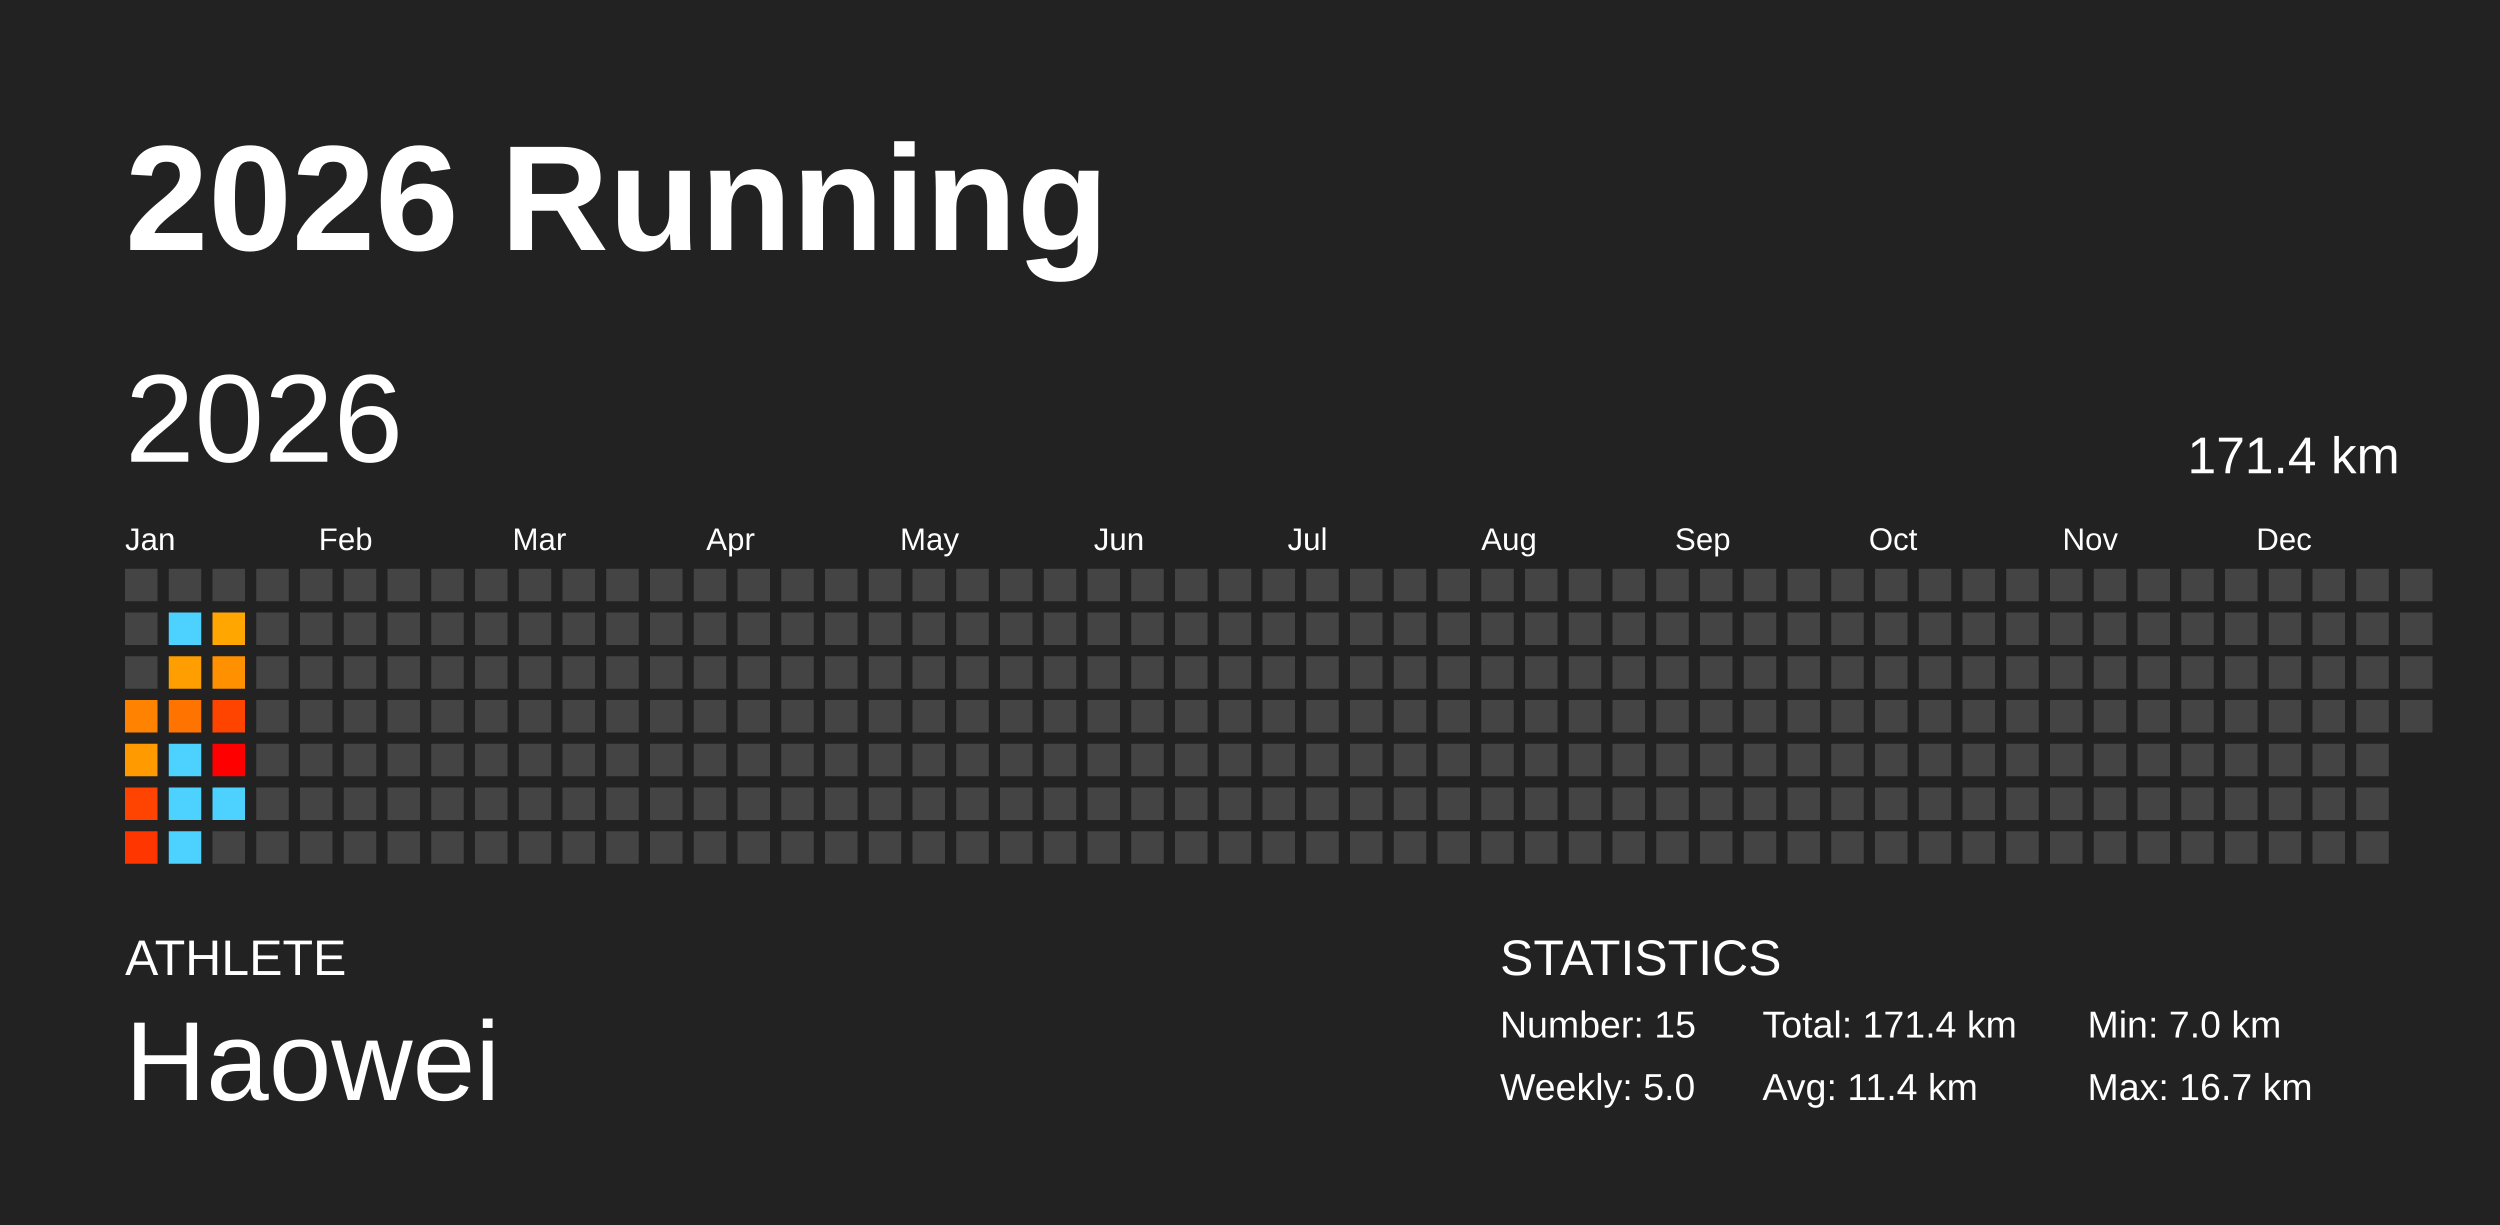
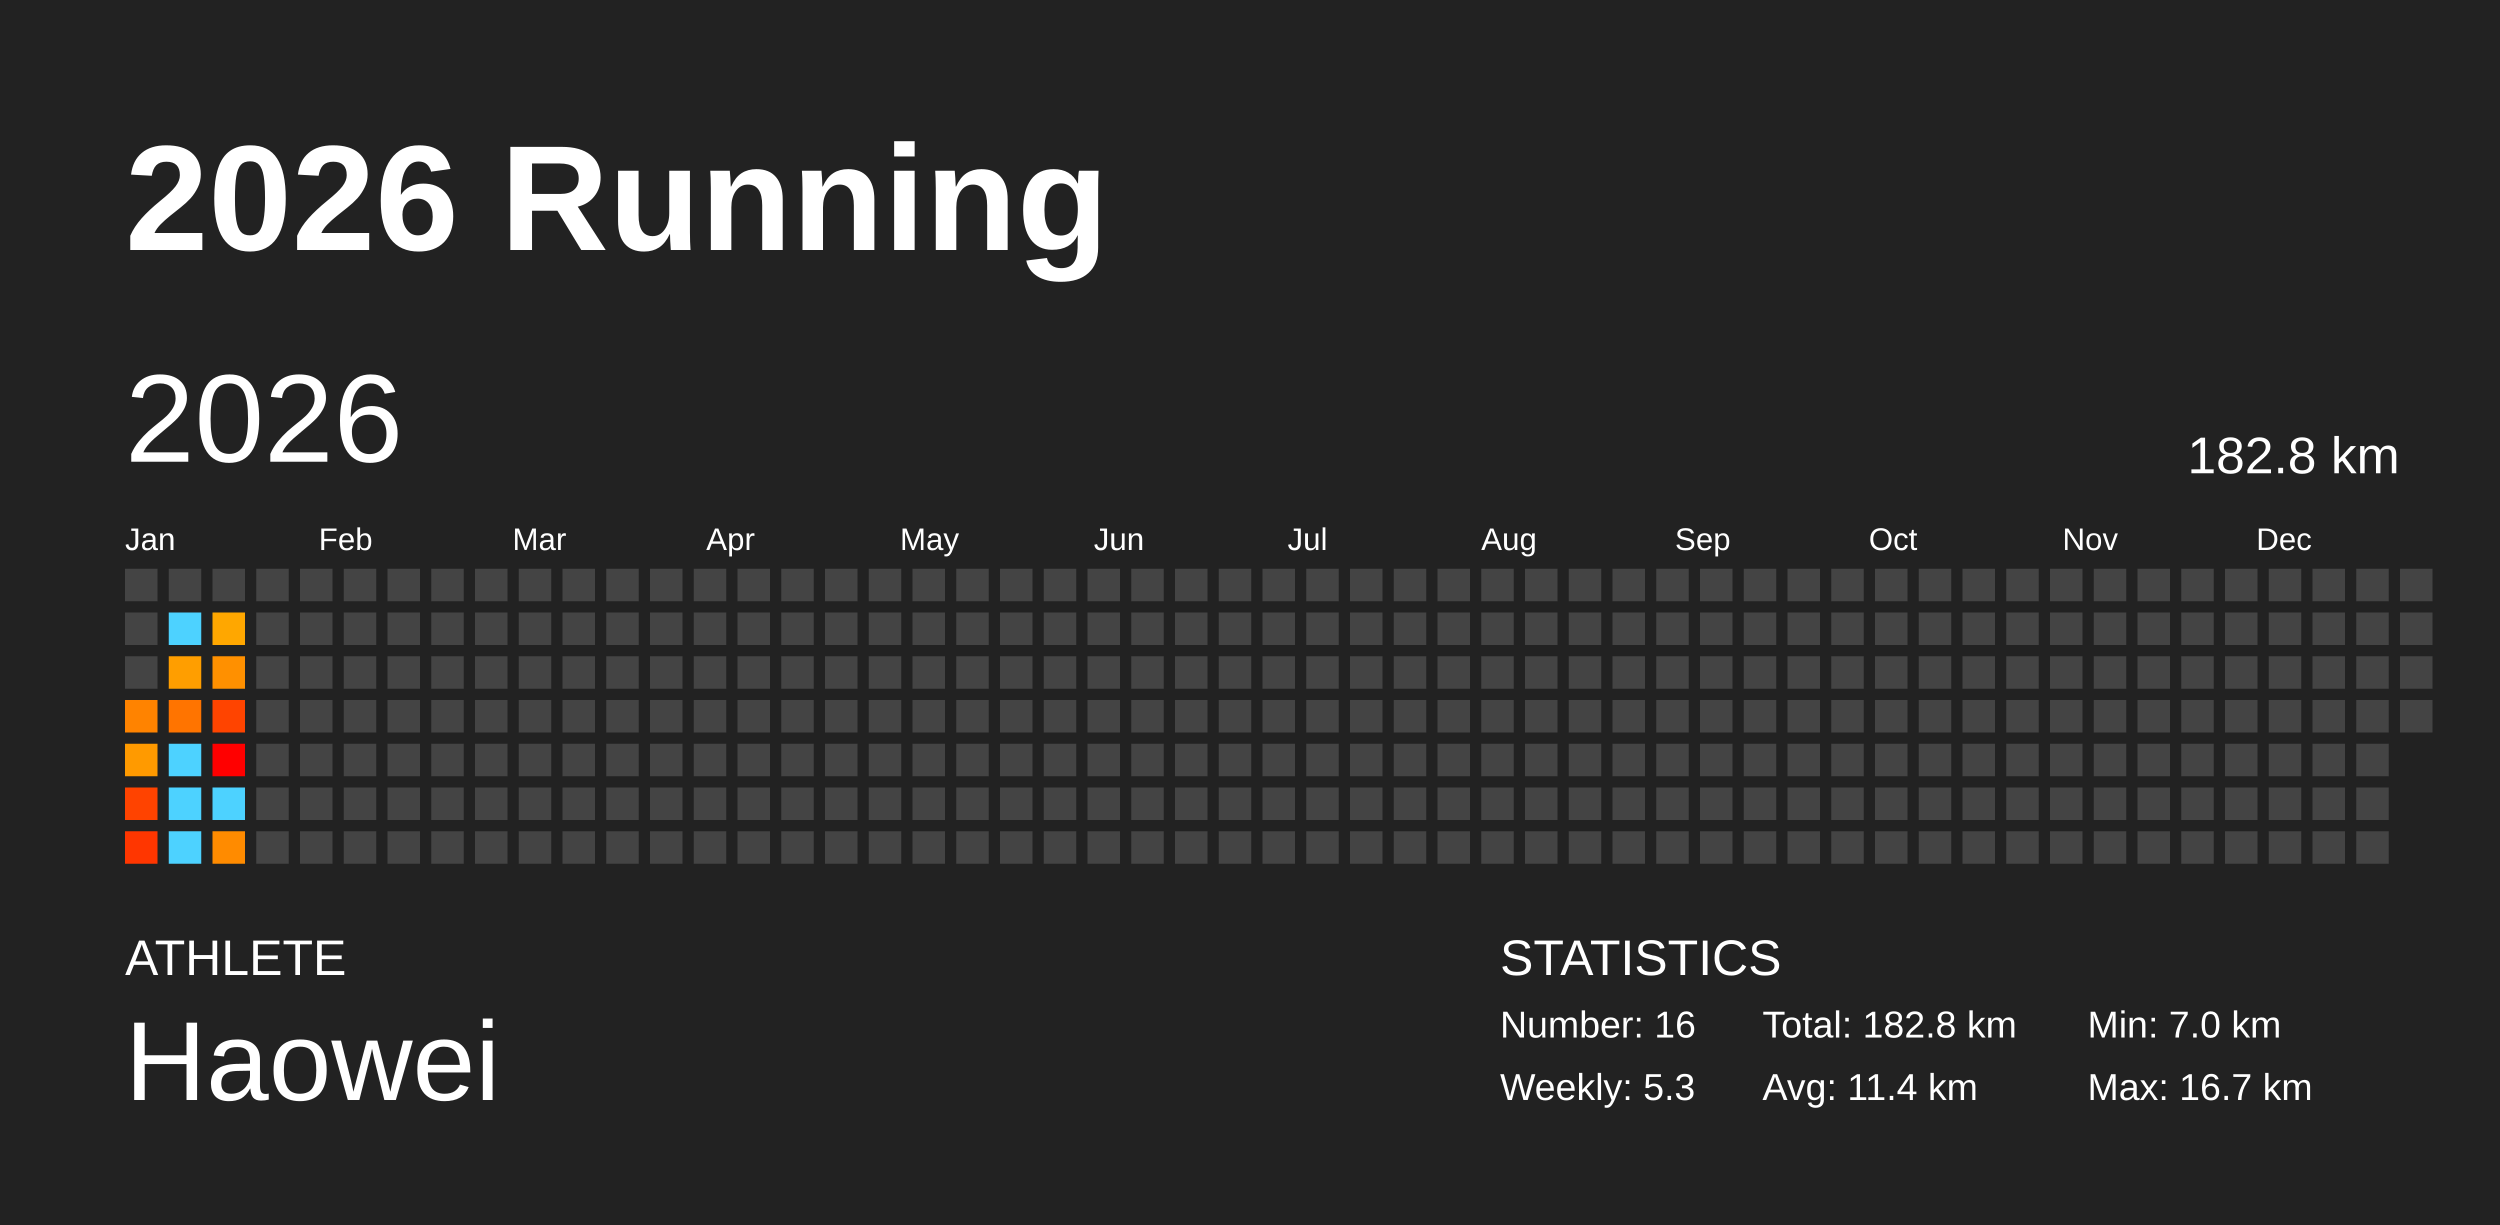
<svg xmlns="http://www.w3.org/2000/svg" baseProfile="full" height="98mm" version="1.1" viewBox="0,0,200,98" width="200mm">
  <defs />
  <rect fill="#222222" height="98" width="200" x="0" y="0" />
  <text fill="#FFFFFF" style="font-size:12px; font-family:Arial; font-weight:bold;" x="10" y="20">2026 Running</text>
  <text fill="#FFFFFF" style="font-size:4px; font-family:Arial" x="10" y="78">ATHLETE</text>
  <text fill="#FFFFFF" style="font-size:9px; font-family:Arial" x="10" y="88">Haowei</text>
  <text fill="#FFFFFF" style="font-size:4px; font-family:Arial" x="120" y="78">STATISTICS</text>
-   <text fill="#FFFFFF" style="font-size:3px; font-family:Arial" x="120" y="83">Number: 15</text>
-   <text fill="#FFFFFF" style="font-size:3px; font-family:Arial" x="120" y="88">Weekly: 5.0</text>
-   <text fill="#FFFFFF" style="font-size:3px; font-family:Arial" x="141" y="83">Total: 171.4 km</text>
+   <text fill="#FFFFFF" style="font-size:3px; font-family:Arial" x="120" y="83">Number: 16</text>
+   <text fill="#FFFFFF" style="font-size:3px; font-family:Arial" x="120" y="88">Weekly: 5.3</text>
+   <text fill="#FFFFFF" style="font-size:3px; font-family:Arial" x="141" y="83">Total: 182.8 km</text>
  <text fill="#FFFFFF" style="font-size:3px; font-family:Arial" x="141" y="88">Avg: 11.4 km</text>
  <text fill="#FFFFFF" style="font-size:3px; font-family:Arial" x="167" y="83">Min: 7.0 km</text>
  <text fill="#FFFFFF" style="font-size:3px; font-family:Arial" x="167" y="88">Max: 16.7 km</text>
  <text dominant-baseline="hanging" fill="#FFFFFF" style="font-size:10.0px; font-family:Arial;" x="10" y="30">2026</text>
-   <text dominant-baseline="hanging" fill="#FFFFFF" style="font-size:4.125px; font-family:Arial;" x="175" y="35">171.4 km</text>
+   <text dominant-baseline="hanging" fill="#FFFFFF" style="font-size:4.125px; font-family:Arial;" x="175" y="35">182.8 km</text>
  <text fill="#FFFFFF" style="font-size:2.5px; font-family:Arial" x="10.0" y="44">Jan</text>
  <text fill="#FFFFFF" style="font-size:2.5px; font-family:Arial" x="25.5" y="44">Feb</text>
  <text fill="#FFFFFF" style="font-size:2.5px; font-family:Arial" x="41.0" y="44">Mar</text>
  <text fill="#FFFFFF" style="font-size:2.5px; font-family:Arial" x="56.5" y="44">Apr</text>
  <text fill="#FFFFFF" style="font-size:2.5px; font-family:Arial" x="72.0" y="44">May</text>
  <text fill="#FFFFFF" style="font-size:2.5px; font-family:Arial" x="87.5" y="44">Jun</text>
  <text fill="#FFFFFF" style="font-size:2.5px; font-family:Arial" x="103.0" y="44">Jul</text>
  <text fill="#FFFFFF" style="font-size:2.5px; font-family:Arial" x="118.5" y="44">Aug</text>
  <text fill="#FFFFFF" style="font-size:2.5px; font-family:Arial" x="134.0" y="44">Sep</text>
  <text fill="#FFFFFF" style="font-size:2.5px; font-family:Arial" x="149.5" y="44">Oct</text>
  <text fill="#FFFFFF" style="font-size:2.5px; font-family:Arial" x="165.0" y="44">Nov</text>
  <text fill="#FFFFFF" style="font-size:2.5px; font-family:Arial" x="180.5" y="44">Dec</text>
  <rect fill="#444444" height="2.6" width="2.6" x="10.0" y="45.5" />
  <rect fill="#444444" height="2.6" width="2.6" x="10.0" y="49.0" />
  <rect fill="#444444" height="2.6" width="2.6" x="10.0" y="52.5" />
  <rect fill="#ff8300" height="2.6" width="2.6" x="10.0" y="56.0" />
  <rect fill="#ff9a00" height="2.6" width="2.6" x="10.0" y="59.5" />
  <rect fill="#ff4300" height="2.6" width="2.6" x="10.0" y="63.0" />
  <rect fill="#ff3600" height="2.6" width="2.6" x="10.0" y="66.5" />
  <rect fill="#444444" height="2.6" width="2.6" x="13.5" y="45.5" />
  <rect fill="#4dd2ff" height="2.6" width="2.6" x="13.5" y="49.0" />
  <rect fill="#ff9e00" height="2.6" width="2.6" x="13.5" y="52.5" />
  <rect fill="#ff7400" height="2.6" width="2.6" x="13.5" y="56.0" />
  <rect fill="#4dd2ff" height="2.6" width="2.6" x="13.5" y="59.5" />
  <rect fill="#4dd2ff" height="2.6" width="2.6" x="13.5" y="63.0" />
  <rect fill="#4dd2ff" height="2.6" width="2.6" x="13.5" y="66.5" />
  <rect fill="#444444" height="2.6" width="2.6" x="17.0" y="45.5" />
  <rect fill="#ffa700" height="2.6" width="2.6" x="17.0" y="49.0" />
  <rect fill="#ff9000" height="2.6" width="2.6" x="17.0" y="52.5" />
  <rect fill="#ff4400" height="2.6" width="2.6" x="17.0" y="56.0" />
  <rect fill="#ff0000" height="2.6" width="2.6" x="17.0" y="59.5" />
  <rect fill="#4dd2ff" height="2.6" width="2.6" x="17.0" y="63.0" />
-   <rect fill="#444444" height="2.6" width="2.6" x="17.0" y="66.5" />
+   <rect fill="#ff8b00" height="2.6" width="2.6" x="17.0" y="66.5" />
  <rect fill="#444444" height="2.6" width="2.6" x="20.5" y="45.5" />
  <rect fill="#444444" height="2.6" width="2.6" x="20.5" y="49.0" />
  <rect fill="#444444" height="2.6" width="2.6" x="20.5" y="52.5" />
  <rect fill="#444444" height="2.6" width="2.6" x="20.5" y="56.0" />
  <rect fill="#444444" height="2.6" width="2.6" x="20.5" y="59.5" />
  <rect fill="#444444" height="2.6" width="2.6" x="20.5" y="63.0" />
  <rect fill="#444444" height="2.6" width="2.6" x="20.5" y="66.5" />
  <rect fill="#444444" height="2.6" width="2.6" x="24.0" y="45.5" />
  <rect fill="#444444" height="2.6" width="2.6" x="24.0" y="49.0" />
  <rect fill="#444444" height="2.6" width="2.6" x="24.0" y="52.5" />
  <rect fill="#444444" height="2.6" width="2.6" x="24.0" y="56.0" />
  <rect fill="#444444" height="2.6" width="2.6" x="24.0" y="59.5" />
  <rect fill="#444444" height="2.6" width="2.6" x="24.0" y="63.0" />
  <rect fill="#444444" height="2.6" width="2.6" x="24.0" y="66.5" />
  <rect fill="#444444" height="2.6" width="2.6" x="27.5" y="45.5" />
  <rect fill="#444444" height="2.6" width="2.6" x="27.5" y="49.0" />
  <rect fill="#444444" height="2.6" width="2.6" x="27.5" y="52.5" />
  <rect fill="#444444" height="2.6" width="2.6" x="27.5" y="56.0" />
  <rect fill="#444444" height="2.6" width="2.6" x="27.5" y="59.5" />
  <rect fill="#444444" height="2.6" width="2.6" x="27.5" y="63.0" />
  <rect fill="#444444" height="2.6" width="2.6" x="27.5" y="66.5" />
  <rect fill="#444444" height="2.6" width="2.6" x="31.0" y="45.5" />
  <rect fill="#444444" height="2.6" width="2.6" x="31.0" y="49.0" />
  <rect fill="#444444" height="2.6" width="2.6" x="31.0" y="52.5" />
  <rect fill="#444444" height="2.6" width="2.6" x="31.0" y="56.0" />
  <rect fill="#444444" height="2.6" width="2.6" x="31.0" y="59.5" />
  <rect fill="#444444" height="2.6" width="2.6" x="31.0" y="63.0" />
  <rect fill="#444444" height="2.6" width="2.6" x="31.0" y="66.5" />
  <rect fill="#444444" height="2.6" width="2.6" x="34.5" y="45.5" />
  <rect fill="#444444" height="2.6" width="2.6" x="34.5" y="49.0" />
  <rect fill="#444444" height="2.6" width="2.6" x="34.5" y="52.5" />
  <rect fill="#444444" height="2.6" width="2.6" x="34.5" y="56.0" />
  <rect fill="#444444" height="2.6" width="2.6" x="34.5" y="59.5" />
  <rect fill="#444444" height="2.6" width="2.6" x="34.5" y="63.0" />
  <rect fill="#444444" height="2.6" width="2.6" x="34.5" y="66.5" />
  <rect fill="#444444" height="2.6" width="2.6" x="38.0" y="45.5" />
  <rect fill="#444444" height="2.6" width="2.6" x="38.0" y="49.0" />
  <rect fill="#444444" height="2.6" width="2.6" x="38.0" y="52.5" />
  <rect fill="#444444" height="2.6" width="2.6" x="38.0" y="56.0" />
  <rect fill="#444444" height="2.6" width="2.6" x="38.0" y="59.5" />
  <rect fill="#444444" height="2.6" width="2.6" x="38.0" y="63.0" />
  <rect fill="#444444" height="2.6" width="2.6" x="38.0" y="66.5" />
  <rect fill="#444444" height="2.6" width="2.6" x="41.5" y="45.5" />
  <rect fill="#444444" height="2.6" width="2.6" x="41.5" y="49.0" />
  <rect fill="#444444" height="2.6" width="2.6" x="41.5" y="52.5" />
  <rect fill="#444444" height="2.6" width="2.6" x="41.5" y="56.0" />
  <rect fill="#444444" height="2.6" width="2.6" x="41.5" y="59.5" />
  <rect fill="#444444" height="2.6" width="2.6" x="41.5" y="63.0" />
  <rect fill="#444444" height="2.6" width="2.6" x="41.5" y="66.5" />
  <rect fill="#444444" height="2.6" width="2.6" x="45.0" y="45.5" />
  <rect fill="#444444" height="2.6" width="2.6" x="45.0" y="49.0" />
  <rect fill="#444444" height="2.6" width="2.6" x="45.0" y="52.5" />
  <rect fill="#444444" height="2.6" width="2.6" x="45.0" y="56.0" />
  <rect fill="#444444" height="2.6" width="2.6" x="45.0" y="59.5" />
  <rect fill="#444444" height="2.6" width="2.6" x="45.0" y="63.0" />
  <rect fill="#444444" height="2.6" width="2.6" x="45.0" y="66.5" />
  <rect fill="#444444" height="2.6" width="2.6" x="48.5" y="45.5" />
  <rect fill="#444444" height="2.6" width="2.6" x="48.5" y="49.0" />
  <rect fill="#444444" height="2.6" width="2.6" x="48.5" y="52.5" />
  <rect fill="#444444" height="2.6" width="2.6" x="48.5" y="56.0" />
  <rect fill="#444444" height="2.6" width="2.6" x="48.5" y="59.5" />
  <rect fill="#444444" height="2.6" width="2.6" x="48.5" y="63.0" />
  <rect fill="#444444" height="2.6" width="2.6" x="48.5" y="66.5" />
  <rect fill="#444444" height="2.6" width="2.6" x="52.0" y="45.5" />
  <rect fill="#444444" height="2.6" width="2.6" x="52.0" y="49.0" />
  <rect fill="#444444" height="2.6" width="2.6" x="52.0" y="52.5" />
  <rect fill="#444444" height="2.6" width="2.6" x="52.0" y="56.0" />
  <rect fill="#444444" height="2.6" width="2.6" x="52.0" y="59.5" />
  <rect fill="#444444" height="2.6" width="2.6" x="52.0" y="63.0" />
  <rect fill="#444444" height="2.6" width="2.6" x="52.0" y="66.5" />
  <rect fill="#444444" height="2.6" width="2.6" x="55.5" y="45.5" />
  <rect fill="#444444" height="2.6" width="2.6" x="55.5" y="49.0" />
  <rect fill="#444444" height="2.6" width="2.6" x="55.5" y="52.5" />
  <rect fill="#444444" height="2.6" width="2.6" x="55.5" y="56.0" />
  <rect fill="#444444" height="2.6" width="2.6" x="55.5" y="59.5" />
  <rect fill="#444444" height="2.6" width="2.6" x="55.5" y="63.0" />
  <rect fill="#444444" height="2.6" width="2.6" x="55.5" y="66.5" />
  <rect fill="#444444" height="2.6" width="2.6" x="59.0" y="45.5" />
  <rect fill="#444444" height="2.6" width="2.6" x="59.0" y="49.0" />
  <rect fill="#444444" height="2.6" width="2.6" x="59.0" y="52.5" />
  <rect fill="#444444" height="2.6" width="2.6" x="59.0" y="56.0" />
  <rect fill="#444444" height="2.6" width="2.6" x="59.0" y="59.5" />
  <rect fill="#444444" height="2.6" width="2.6" x="59.0" y="63.0" />
  <rect fill="#444444" height="2.6" width="2.6" x="59.0" y="66.5" />
  <rect fill="#444444" height="2.6" width="2.6" x="62.5" y="45.5" />
  <rect fill="#444444" height="2.6" width="2.6" x="62.5" y="49.0" />
  <rect fill="#444444" height="2.6" width="2.6" x="62.5" y="52.5" />
  <rect fill="#444444" height="2.6" width="2.6" x="62.5" y="56.0" />
  <rect fill="#444444" height="2.6" width="2.6" x="62.5" y="59.5" />
  <rect fill="#444444" height="2.6" width="2.6" x="62.5" y="63.0" />
  <rect fill="#444444" height="2.6" width="2.6" x="62.5" y="66.5" />
  <rect fill="#444444" height="2.6" width="2.6" x="66.0" y="45.5" />
  <rect fill="#444444" height="2.6" width="2.6" x="66.0" y="49.0" />
  <rect fill="#444444" height="2.6" width="2.6" x="66.0" y="52.5" />
  <rect fill="#444444" height="2.6" width="2.6" x="66.0" y="56.0" />
  <rect fill="#444444" height="2.6" width="2.6" x="66.0" y="59.5" />
  <rect fill="#444444" height="2.6" width="2.6" x="66.0" y="63.0" />
  <rect fill="#444444" height="2.6" width="2.6" x="66.0" y="66.5" />
  <rect fill="#444444" height="2.6" width="2.6" x="69.5" y="45.5" />
  <rect fill="#444444" height="2.6" width="2.6" x="69.5" y="49.0" />
  <rect fill="#444444" height="2.6" width="2.6" x="69.5" y="52.5" />
  <rect fill="#444444" height="2.6" width="2.6" x="69.5" y="56.0" />
  <rect fill="#444444" height="2.6" width="2.6" x="69.5" y="59.5" />
  <rect fill="#444444" height="2.6" width="2.6" x="69.5" y="63.0" />
  <rect fill="#444444" height="2.6" width="2.6" x="69.5" y="66.5" />
  <rect fill="#444444" height="2.6" width="2.6" x="73.0" y="45.5" />
  <rect fill="#444444" height="2.6" width="2.6" x="73.0" y="49.0" />
  <rect fill="#444444" height="2.6" width="2.6" x="73.0" y="52.5" />
  <rect fill="#444444" height="2.6" width="2.6" x="73.0" y="56.0" />
  <rect fill="#444444" height="2.6" width="2.6" x="73.0" y="59.5" />
  <rect fill="#444444" height="2.6" width="2.6" x="73.0" y="63.0" />
  <rect fill="#444444" height="2.6" width="2.6" x="73.0" y="66.5" />
  <rect fill="#444444" height="2.6" width="2.6" x="76.5" y="45.5" />
  <rect fill="#444444" height="2.6" width="2.6" x="76.5" y="49.0" />
  <rect fill="#444444" height="2.6" width="2.6" x="76.5" y="52.5" />
  <rect fill="#444444" height="2.6" width="2.6" x="76.5" y="56.0" />
  <rect fill="#444444" height="2.6" width="2.6" x="76.5" y="59.5" />
  <rect fill="#444444" height="2.6" width="2.6" x="76.5" y="63.0" />
  <rect fill="#444444" height="2.6" width="2.6" x="76.5" y="66.5" />
  <rect fill="#444444" height="2.6" width="2.6" x="80.0" y="45.5" />
  <rect fill="#444444" height="2.6" width="2.6" x="80.0" y="49.0" />
  <rect fill="#444444" height="2.6" width="2.6" x="80.0" y="52.5" />
  <rect fill="#444444" height="2.6" width="2.6" x="80.0" y="56.0" />
  <rect fill="#444444" height="2.6" width="2.6" x="80.0" y="59.5" />
  <rect fill="#444444" height="2.6" width="2.6" x="80.0" y="63.0" />
  <rect fill="#444444" height="2.6" width="2.6" x="80.0" y="66.5" />
  <rect fill="#444444" height="2.6" width="2.6" x="83.5" y="45.5" />
  <rect fill="#444444" height="2.6" width="2.6" x="83.5" y="49.0" />
  <rect fill="#444444" height="2.6" width="2.6" x="83.5" y="52.5" />
  <rect fill="#444444" height="2.6" width="2.6" x="83.5" y="56.0" />
  <rect fill="#444444" height="2.6" width="2.6" x="83.5" y="59.5" />
  <rect fill="#444444" height="2.6" width="2.6" x="83.5" y="63.0" />
  <rect fill="#444444" height="2.6" width="2.6" x="83.5" y="66.5" />
  <rect fill="#444444" height="2.6" width="2.6" x="87.0" y="45.5" />
  <rect fill="#444444" height="2.6" width="2.6" x="87.0" y="49.0" />
  <rect fill="#444444" height="2.6" width="2.6" x="87.0" y="52.5" />
  <rect fill="#444444" height="2.6" width="2.6" x="87.0" y="56.0" />
  <rect fill="#444444" height="2.6" width="2.6" x="87.0" y="59.5" />
  <rect fill="#444444" height="2.6" width="2.6" x="87.0" y="63.0" />
  <rect fill="#444444" height="2.6" width="2.6" x="87.0" y="66.5" />
  <rect fill="#444444" height="2.6" width="2.6" x="90.5" y="45.5" />
  <rect fill="#444444" height="2.6" width="2.6" x="90.5" y="49.0" />
  <rect fill="#444444" height="2.6" width="2.6" x="90.5" y="52.5" />
  <rect fill="#444444" height="2.6" width="2.6" x="90.5" y="56.0" />
  <rect fill="#444444" height="2.6" width="2.6" x="90.5" y="59.5" />
  <rect fill="#444444" height="2.6" width="2.6" x="90.5" y="63.0" />
  <rect fill="#444444" height="2.6" width="2.6" x="90.5" y="66.5" />
  <rect fill="#444444" height="2.6" width="2.6" x="94.0" y="45.5" />
  <rect fill="#444444" height="2.6" width="2.6" x="94.0" y="49.0" />
  <rect fill="#444444" height="2.6" width="2.6" x="94.0" y="52.5" />
  <rect fill="#444444" height="2.6" width="2.6" x="94.0" y="56.0" />
  <rect fill="#444444" height="2.6" width="2.6" x="94.0" y="59.5" />
  <rect fill="#444444" height="2.6" width="2.6" x="94.0" y="63.0" />
  <rect fill="#444444" height="2.6" width="2.6" x="94.0" y="66.5" />
  <rect fill="#444444" height="2.6" width="2.6" x="97.5" y="45.5" />
  <rect fill="#444444" height="2.6" width="2.6" x="97.5" y="49.0" />
  <rect fill="#444444" height="2.6" width="2.6" x="97.5" y="52.5" />
  <rect fill="#444444" height="2.6" width="2.6" x="97.5" y="56.0" />
  <rect fill="#444444" height="2.6" width="2.6" x="97.5" y="59.5" />
  <rect fill="#444444" height="2.6" width="2.6" x="97.5" y="63.0" />
  <rect fill="#444444" height="2.6" width="2.6" x="97.5" y="66.5" />
  <rect fill="#444444" height="2.6" width="2.6" x="101.0" y="45.5" />
  <rect fill="#444444" height="2.6" width="2.6" x="101.0" y="49.0" />
  <rect fill="#444444" height="2.6" width="2.6" x="101.0" y="52.5" />
  <rect fill="#444444" height="2.6" width="2.6" x="101.0" y="56.0" />
  <rect fill="#444444" height="2.6" width="2.6" x="101.0" y="59.5" />
  <rect fill="#444444" height="2.6" width="2.6" x="101.0" y="63.0" />
  <rect fill="#444444" height="2.6" width="2.6" x="101.0" y="66.5" />
  <rect fill="#444444" height="2.6" width="2.6" x="104.5" y="45.5" />
  <rect fill="#444444" height="2.6" width="2.6" x="104.5" y="49.0" />
  <rect fill="#444444" height="2.6" width="2.6" x="104.5" y="52.5" />
  <rect fill="#444444" height="2.6" width="2.6" x="104.5" y="56.0" />
  <rect fill="#444444" height="2.6" width="2.6" x="104.5" y="59.5" />
  <rect fill="#444444" height="2.6" width="2.6" x="104.5" y="63.0" />
  <rect fill="#444444" height="2.6" width="2.6" x="104.5" y="66.5" />
  <rect fill="#444444" height="2.6" width="2.6" x="108.0" y="45.5" />
  <rect fill="#444444" height="2.6" width="2.6" x="108.0" y="49.0" />
  <rect fill="#444444" height="2.6" width="2.6" x="108.0" y="52.5" />
  <rect fill="#444444" height="2.6" width="2.6" x="108.0" y="56.0" />
  <rect fill="#444444" height="2.6" width="2.6" x="108.0" y="59.5" />
  <rect fill="#444444" height="2.6" width="2.6" x="108.0" y="63.0" />
  <rect fill="#444444" height="2.6" width="2.6" x="108.0" y="66.5" />
  <rect fill="#444444" height="2.6" width="2.6" x="111.5" y="45.5" />
  <rect fill="#444444" height="2.6" width="2.6" x="111.5" y="49.0" />
  <rect fill="#444444" height="2.6" width="2.6" x="111.5" y="52.5" />
  <rect fill="#444444" height="2.6" width="2.6" x="111.5" y="56.0" />
  <rect fill="#444444" height="2.6" width="2.6" x="111.5" y="59.5" />
  <rect fill="#444444" height="2.6" width="2.6" x="111.5" y="63.0" />
  <rect fill="#444444" height="2.6" width="2.6" x="111.5" y="66.5" />
  <rect fill="#444444" height="2.6" width="2.6" x="115.0" y="45.5" />
  <rect fill="#444444" height="2.6" width="2.6" x="115.0" y="49.0" />
  <rect fill="#444444" height="2.6" width="2.6" x="115.0" y="52.5" />
  <rect fill="#444444" height="2.6" width="2.6" x="115.0" y="56.0" />
  <rect fill="#444444" height="2.6" width="2.6" x="115.0" y="59.5" />
  <rect fill="#444444" height="2.6" width="2.6" x="115.0" y="63.0" />
  <rect fill="#444444" height="2.6" width="2.6" x="115.0" y="66.5" />
  <rect fill="#444444" height="2.6" width="2.6" x="118.5" y="45.5" />
  <rect fill="#444444" height="2.6" width="2.6" x="118.5" y="49.0" />
  <rect fill="#444444" height="2.6" width="2.6" x="118.5" y="52.5" />
  <rect fill="#444444" height="2.6" width="2.6" x="118.5" y="56.0" />
  <rect fill="#444444" height="2.6" width="2.6" x="118.5" y="59.5" />
  <rect fill="#444444" height="2.6" width="2.6" x="118.5" y="63.0" />
  <rect fill="#444444" height="2.6" width="2.6" x="118.5" y="66.5" />
  <rect fill="#444444" height="2.6" width="2.6" x="122.0" y="45.5" />
  <rect fill="#444444" height="2.6" width="2.6" x="122.0" y="49.0" />
  <rect fill="#444444" height="2.6" width="2.6" x="122.0" y="52.5" />
  <rect fill="#444444" height="2.6" width="2.6" x="122.0" y="56.0" />
  <rect fill="#444444" height="2.6" width="2.6" x="122.0" y="59.5" />
  <rect fill="#444444" height="2.6" width="2.6" x="122.0" y="63.0" />
  <rect fill="#444444" height="2.6" width="2.6" x="122.0" y="66.5" />
  <rect fill="#444444" height="2.6" width="2.6" x="125.5" y="45.5" />
  <rect fill="#444444" height="2.6" width="2.6" x="125.5" y="49.0" />
  <rect fill="#444444" height="2.6" width="2.6" x="125.5" y="52.5" />
  <rect fill="#444444" height="2.6" width="2.6" x="125.5" y="56.0" />
  <rect fill="#444444" height="2.6" width="2.6" x="125.5" y="59.5" />
  <rect fill="#444444" height="2.6" width="2.6" x="125.5" y="63.0" />
  <rect fill="#444444" height="2.6" width="2.6" x="125.5" y="66.5" />
  <rect fill="#444444" height="2.6" width="2.6" x="129.0" y="45.5" />
  <rect fill="#444444" height="2.6" width="2.6" x="129.0" y="49.0" />
  <rect fill="#444444" height="2.6" width="2.6" x="129.0" y="52.5" />
  <rect fill="#444444" height="2.6" width="2.6" x="129.0" y="56.0" />
  <rect fill="#444444" height="2.6" width="2.6" x="129.0" y="59.5" />
  <rect fill="#444444" height="2.6" width="2.6" x="129.0" y="63.0" />
  <rect fill="#444444" height="2.6" width="2.6" x="129.0" y="66.5" />
  <rect fill="#444444" height="2.6" width="2.6" x="132.5" y="45.5" />
  <rect fill="#444444" height="2.6" width="2.6" x="132.5" y="49.0" />
  <rect fill="#444444" height="2.6" width="2.6" x="132.5" y="52.5" />
  <rect fill="#444444" height="2.6" width="2.6" x="132.5" y="56.0" />
  <rect fill="#444444" height="2.6" width="2.6" x="132.5" y="59.5" />
  <rect fill="#444444" height="2.6" width="2.6" x="132.5" y="63.0" />
  <rect fill="#444444" height="2.6" width="2.6" x="132.5" y="66.5" />
  <rect fill="#444444" height="2.6" width="2.6" x="136.0" y="45.5" />
  <rect fill="#444444" height="2.6" width="2.6" x="136.0" y="49.0" />
  <rect fill="#444444" height="2.6" width="2.6" x="136.0" y="52.5" />
  <rect fill="#444444" height="2.6" width="2.6" x="136.0" y="56.0" />
  <rect fill="#444444" height="2.6" width="2.6" x="136.0" y="59.5" />
  <rect fill="#444444" height="2.6" width="2.6" x="136.0" y="63.0" />
  <rect fill="#444444" height="2.6" width="2.6" x="136.0" y="66.5" />
  <rect fill="#444444" height="2.6" width="2.6" x="139.5" y="45.5" />
  <rect fill="#444444" height="2.6" width="2.6" x="139.5" y="49.0" />
  <rect fill="#444444" height="2.6" width="2.6" x="139.5" y="52.5" />
  <rect fill="#444444" height="2.6" width="2.6" x="139.5" y="56.0" />
  <rect fill="#444444" height="2.6" width="2.6" x="139.5" y="59.5" />
  <rect fill="#444444" height="2.6" width="2.6" x="139.5" y="63.0" />
  <rect fill="#444444" height="2.6" width="2.6" x="139.5" y="66.5" />
  <rect fill="#444444" height="2.6" width="2.6" x="143.0" y="45.5" />
  <rect fill="#444444" height="2.6" width="2.6" x="143.0" y="49.0" />
  <rect fill="#444444" height="2.6" width="2.6" x="143.0" y="52.5" />
  <rect fill="#444444" height="2.6" width="2.6" x="143.0" y="56.0" />
  <rect fill="#444444" height="2.6" width="2.6" x="143.0" y="59.5" />
  <rect fill="#444444" height="2.6" width="2.6" x="143.0" y="63.0" />
  <rect fill="#444444" height="2.6" width="2.6" x="143.0" y="66.5" />
  <rect fill="#444444" height="2.6" width="2.6" x="146.5" y="45.5" />
  <rect fill="#444444" height="2.6" width="2.6" x="146.5" y="49.0" />
  <rect fill="#444444" height="2.6" width="2.6" x="146.5" y="52.5" />
  <rect fill="#444444" height="2.6" width="2.6" x="146.5" y="56.0" />
  <rect fill="#444444" height="2.6" width="2.6" x="146.5" y="59.5" />
  <rect fill="#444444" height="2.6" width="2.6" x="146.5" y="63.0" />
  <rect fill="#444444" height="2.6" width="2.6" x="146.5" y="66.5" />
  <rect fill="#444444" height="2.6" width="2.6" x="150.0" y="45.5" />
  <rect fill="#444444" height="2.6" width="2.6" x="150.0" y="49.0" />
  <rect fill="#444444" height="2.6" width="2.6" x="150.0" y="52.5" />
  <rect fill="#444444" height="2.6" width="2.6" x="150.0" y="56.0" />
  <rect fill="#444444" height="2.6" width="2.6" x="150.0" y="59.5" />
  <rect fill="#444444" height="2.6" width="2.6" x="150.0" y="63.0" />
  <rect fill="#444444" height="2.6" width="2.6" x="150.0" y="66.5" />
  <rect fill="#444444" height="2.6" width="2.6" x="153.5" y="45.5" />
  <rect fill="#444444" height="2.6" width="2.6" x="153.5" y="49.0" />
  <rect fill="#444444" height="2.6" width="2.6" x="153.5" y="52.5" />
  <rect fill="#444444" height="2.6" width="2.6" x="153.5" y="56.0" />
  <rect fill="#444444" height="2.6" width="2.6" x="153.5" y="59.5" />
  <rect fill="#444444" height="2.6" width="2.6" x="153.5" y="63.0" />
  <rect fill="#444444" height="2.6" width="2.6" x="153.5" y="66.5" />
  <rect fill="#444444" height="2.6" width="2.6" x="157.0" y="45.5" />
  <rect fill="#444444" height="2.6" width="2.6" x="157.0" y="49.0" />
  <rect fill="#444444" height="2.6" width="2.6" x="157.0" y="52.5" />
  <rect fill="#444444" height="2.6" width="2.6" x="157.0" y="56.0" />
  <rect fill="#444444" height="2.6" width="2.6" x="157.0" y="59.5" />
  <rect fill="#444444" height="2.6" width="2.6" x="157.0" y="63.0" />
  <rect fill="#444444" height="2.6" width="2.6" x="157.0" y="66.5" />
  <rect fill="#444444" height="2.6" width="2.6" x="160.5" y="45.5" />
  <rect fill="#444444" height="2.6" width="2.6" x="160.5" y="49.0" />
  <rect fill="#444444" height="2.6" width="2.6" x="160.5" y="52.5" />
  <rect fill="#444444" height="2.6" width="2.6" x="160.5" y="56.0" />
  <rect fill="#444444" height="2.6" width="2.6" x="160.5" y="59.5" />
  <rect fill="#444444" height="2.6" width="2.6" x="160.5" y="63.0" />
  <rect fill="#444444" height="2.6" width="2.6" x="160.5" y="66.5" />
  <rect fill="#444444" height="2.6" width="2.6" x="164.0" y="45.5" />
  <rect fill="#444444" height="2.6" width="2.6" x="164.0" y="49.0" />
  <rect fill="#444444" height="2.6" width="2.6" x="164.0" y="52.5" />
  <rect fill="#444444" height="2.6" width="2.6" x="164.0" y="56.0" />
  <rect fill="#444444" height="2.6" width="2.6" x="164.0" y="59.5" />
  <rect fill="#444444" height="2.6" width="2.6" x="164.0" y="63.0" />
  <rect fill="#444444" height="2.6" width="2.6" x="164.0" y="66.5" />
  <rect fill="#444444" height="2.6" width="2.6" x="167.5" y="45.5" />
  <rect fill="#444444" height="2.6" width="2.6" x="167.5" y="49.0" />
  <rect fill="#444444" height="2.6" width="2.6" x="167.5" y="52.5" />
  <rect fill="#444444" height="2.6" width="2.6" x="167.5" y="56.0" />
  <rect fill="#444444" height="2.6" width="2.6" x="167.5" y="59.5" />
  <rect fill="#444444" height="2.6" width="2.6" x="167.5" y="63.0" />
  <rect fill="#444444" height="2.6" width="2.6" x="167.5" y="66.5" />
  <rect fill="#444444" height="2.6" width="2.6" x="171.0" y="45.5" />
  <rect fill="#444444" height="2.6" width="2.6" x="171.0" y="49.0" />
  <rect fill="#444444" height="2.6" width="2.6" x="171.0" y="52.5" />
  <rect fill="#444444" height="2.6" width="2.6" x="171.0" y="56.0" />
  <rect fill="#444444" height="2.6" width="2.6" x="171.0" y="59.5" />
  <rect fill="#444444" height="2.6" width="2.6" x="171.0" y="63.0" />
  <rect fill="#444444" height="2.6" width="2.6" x="171.0" y="66.5" />
  <rect fill="#444444" height="2.6" width="2.6" x="174.5" y="45.5" />
  <rect fill="#444444" height="2.6" width="2.6" x="174.5" y="49.0" />
  <rect fill="#444444" height="2.6" width="2.6" x="174.5" y="52.5" />
  <rect fill="#444444" height="2.6" width="2.6" x="174.5" y="56.0" />
  <rect fill="#444444" height="2.6" width="2.6" x="174.5" y="59.5" />
  <rect fill="#444444" height="2.6" width="2.6" x="174.5" y="63.0" />
  <rect fill="#444444" height="2.6" width="2.6" x="174.5" y="66.5" />
  <rect fill="#444444" height="2.6" width="2.6" x="178.0" y="45.5" />
  <rect fill="#444444" height="2.6" width="2.6" x="178.0" y="49.0" />
  <rect fill="#444444" height="2.6" width="2.6" x="178.0" y="52.5" />
  <rect fill="#444444" height="2.6" width="2.6" x="178.0" y="56.0" />
  <rect fill="#444444" height="2.6" width="2.6" x="178.0" y="59.5" />
  <rect fill="#444444" height="2.6" width="2.6" x="178.0" y="63.0" />
  <rect fill="#444444" height="2.6" width="2.6" x="178.0" y="66.5" />
  <rect fill="#444444" height="2.6" width="2.6" x="181.5" y="45.5" />
  <rect fill="#444444" height="2.6" width="2.6" x="181.5" y="49.0" />
  <rect fill="#444444" height="2.6" width="2.6" x="181.5" y="52.5" />
  <rect fill="#444444" height="2.6" width="2.6" x="181.5" y="56.0" />
  <rect fill="#444444" height="2.6" width="2.6" x="181.5" y="59.5" />
  <rect fill="#444444" height="2.6" width="2.6" x="181.5" y="63.0" />
  <rect fill="#444444" height="2.6" width="2.6" x="181.5" y="66.5" />
  <rect fill="#444444" height="2.6" width="2.6" x="185.0" y="45.5" />
  <rect fill="#444444" height="2.6" width="2.6" x="185.0" y="49.0" />
  <rect fill="#444444" height="2.6" width="2.6" x="185.0" y="52.5" />
  <rect fill="#444444" height="2.6" width="2.6" x="185.0" y="56.0" />
  <rect fill="#444444" height="2.6" width="2.6" x="185.0" y="59.5" />
  <rect fill="#444444" height="2.6" width="2.6" x="185.0" y="63.0" />
  <rect fill="#444444" height="2.6" width="2.6" x="185.0" y="66.5" />
  <rect fill="#444444" height="2.6" width="2.6" x="188.5" y="45.5" />
  <rect fill="#444444" height="2.6" width="2.6" x="188.5" y="49.0" />
  <rect fill="#444444" height="2.6" width="2.6" x="188.5" y="52.5" />
  <rect fill="#444444" height="2.6" width="2.6" x="188.5" y="56.0" />
  <rect fill="#444444" height="2.6" width="2.6" x="188.5" y="59.5" />
  <rect fill="#444444" height="2.6" width="2.6" x="188.5" y="63.0" />
  <rect fill="#444444" height="2.6" width="2.6" x="188.5" y="66.5" />
  <rect fill="#444444" height="2.6" width="2.6" x="192.0" y="45.5" />
  <rect fill="#444444" height="2.6" width="2.6" x="192.0" y="49.0" />
  <rect fill="#444444" height="2.6" width="2.6" x="192.0" y="52.5" />
  <rect fill="#444444" height="2.6" width="2.6" x="192.0" y="56.0" />
</svg>
